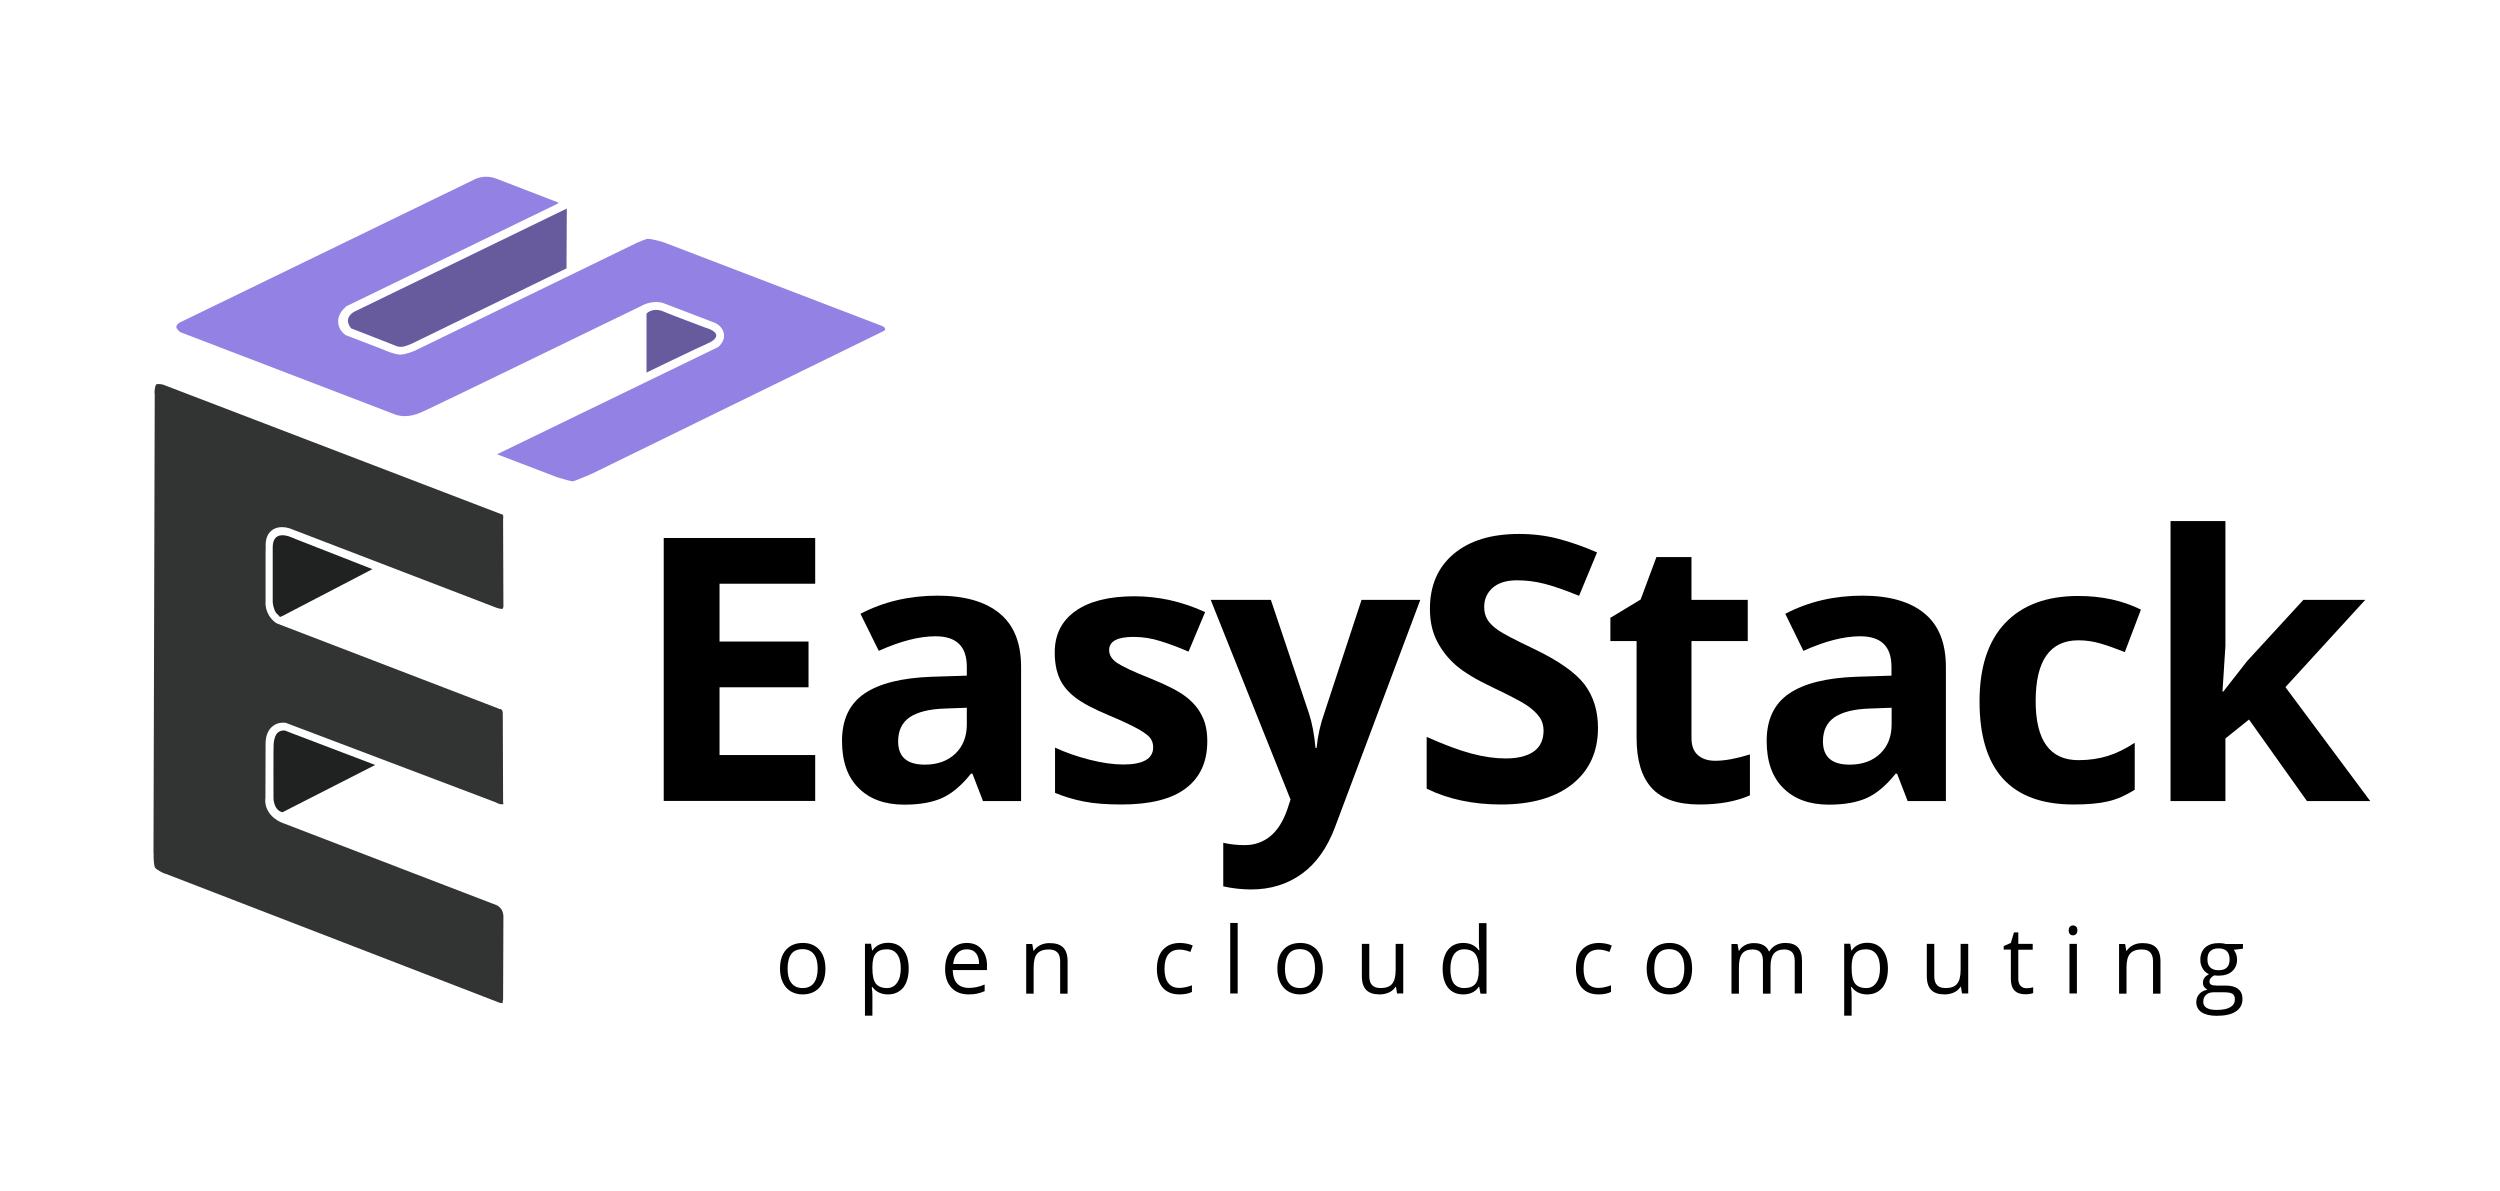
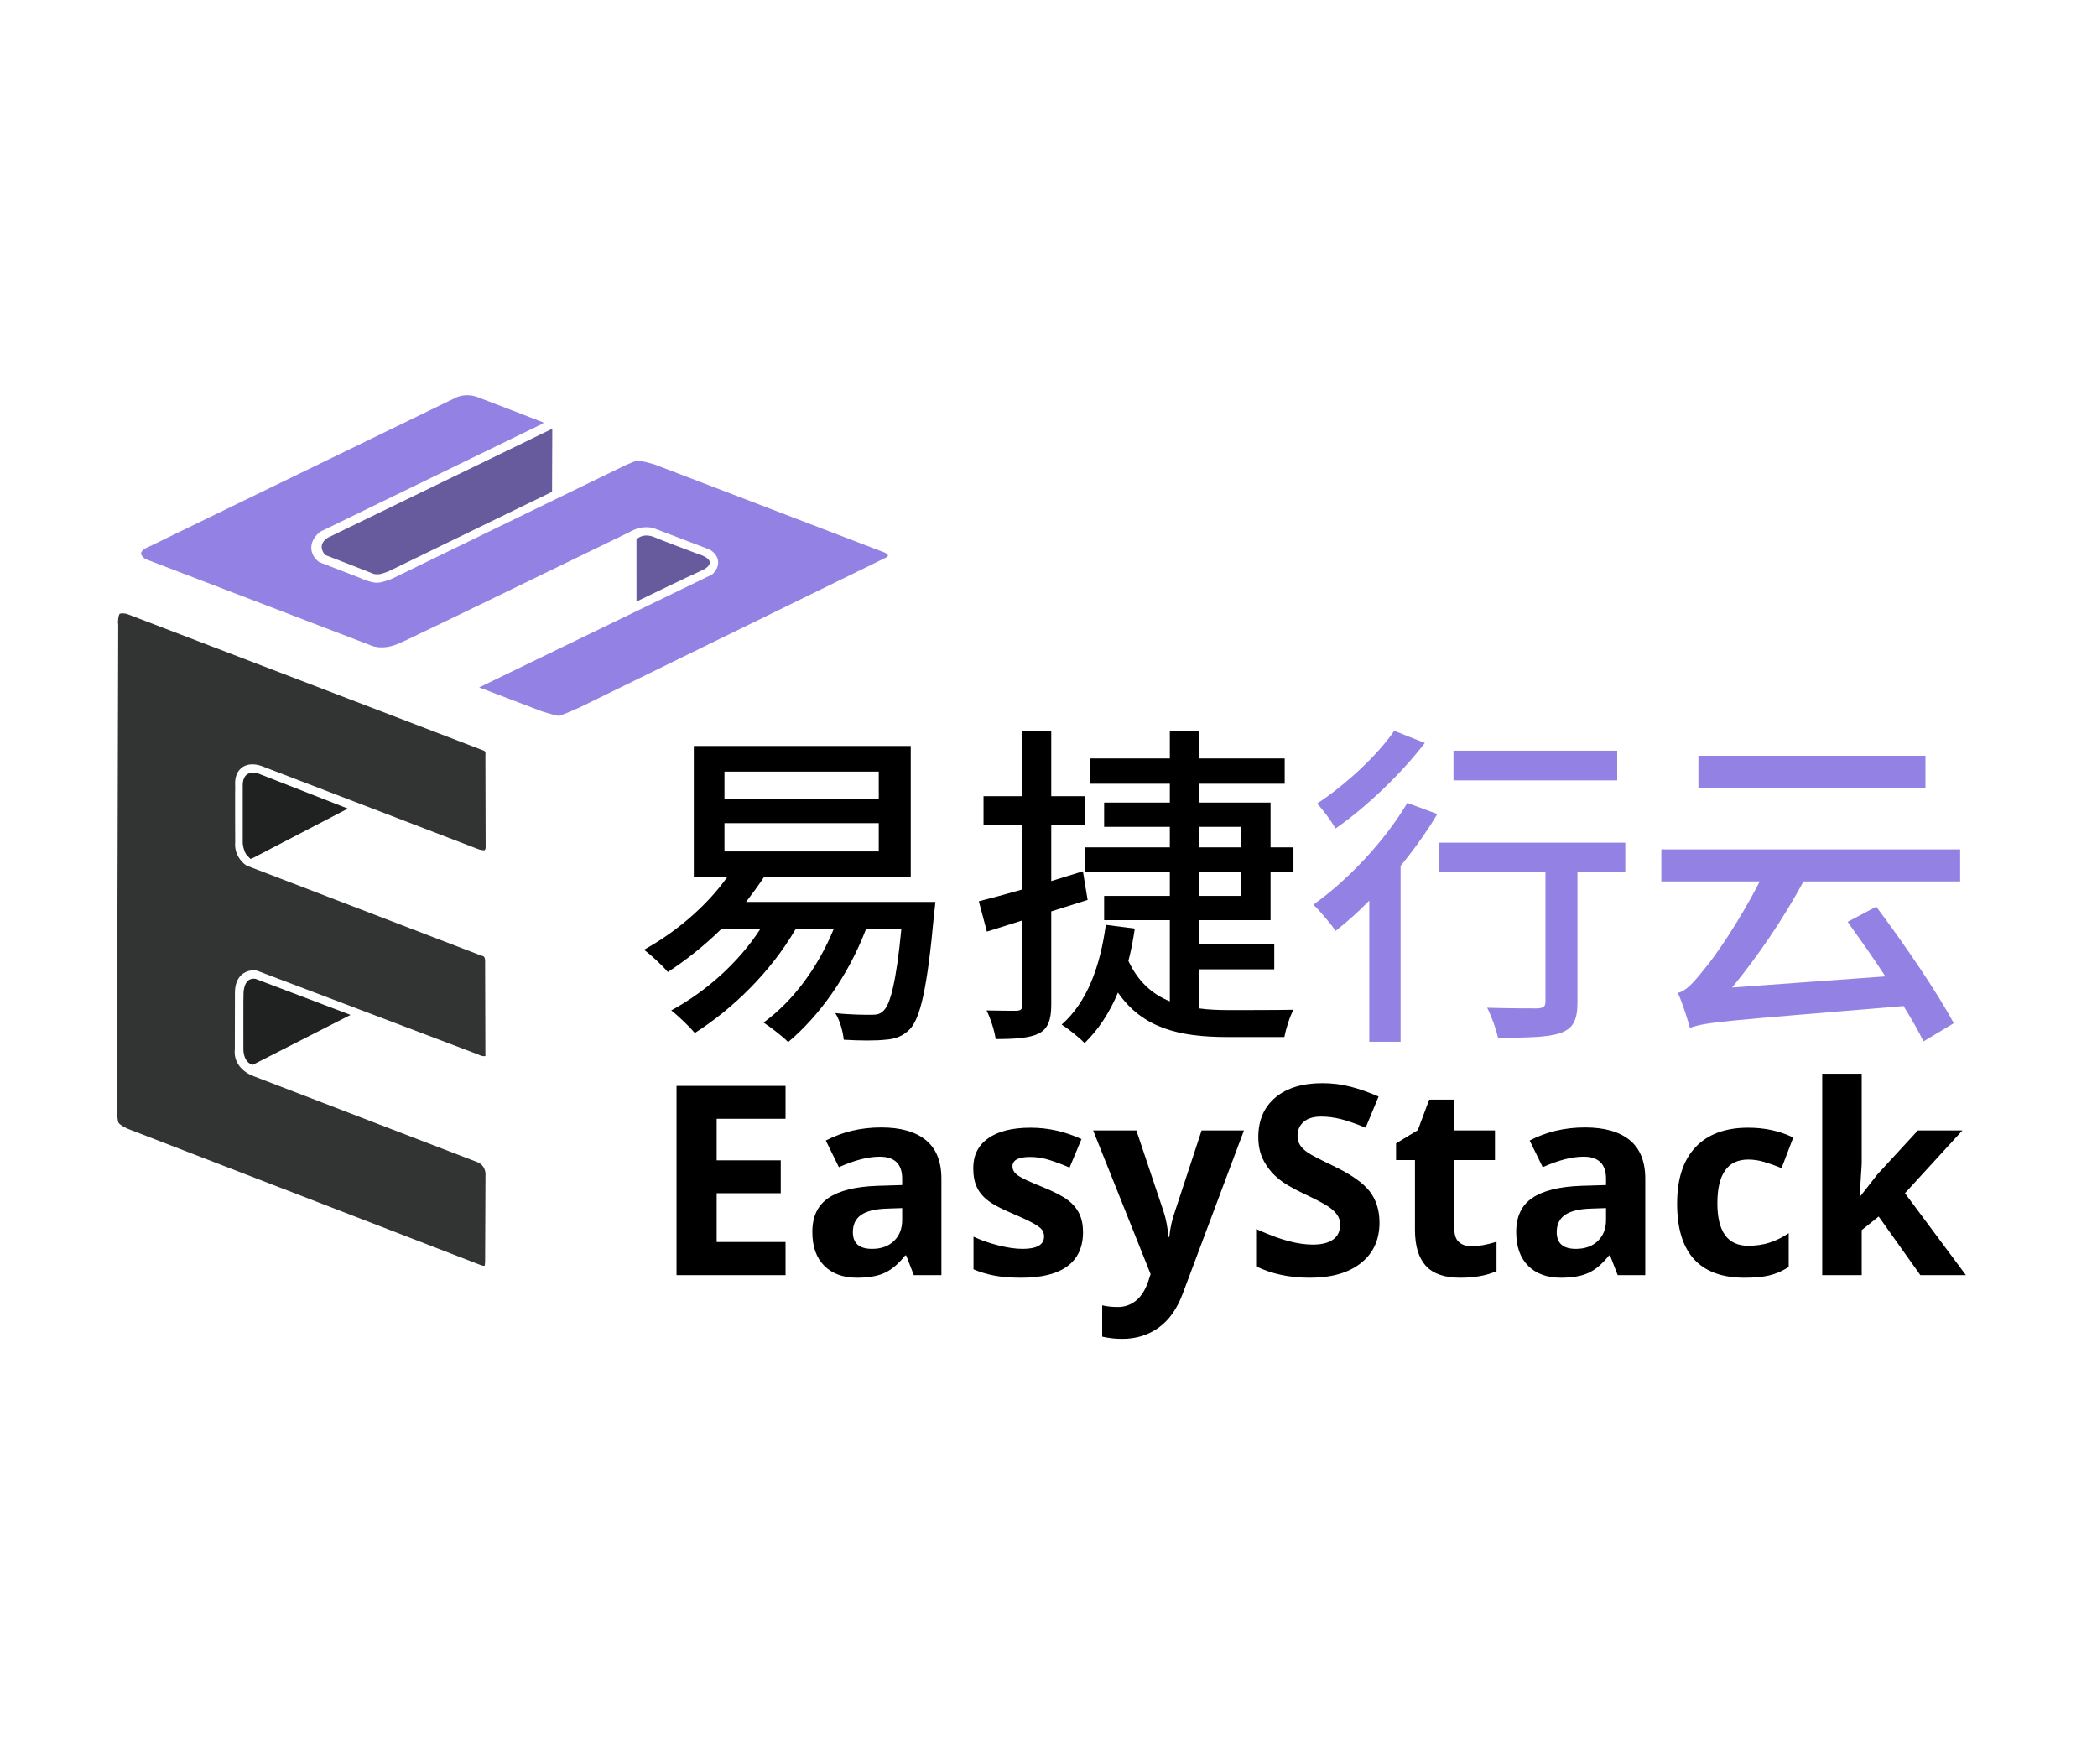
- <svg xmlns="http://www.w3.org/2000/svg" version="1.1" id="图层_1" x="0px" y="0px" viewBox="0 0 1612.5 768" style="enable-background:new 0 0 1612.5 768;" xml:space="preserve">
-   <style type="text/css">
- 	.st0{fill:#675B9E;}
- 	.st1{fill:#202121;}
- 	.st2{fill:#9382E3;}
- 	.st3{fill:#323333;}
- </style>
-   <g>
-     <g>
-       <path d="M525.8,516.6h-97.7V347h97.7v29.5h-61.7v37.3h57.4v29.5h-57.4v43.7h61.7V516.6z" />
-       <path d="M634,516.6l-6.8-17.6h-0.9c-6,7.5-12.1,12.7-18.4,15.6c-6.3,2.9-14.5,4.4-24.7,4.4c-12.5,0-22.3-3.6-29.4-10.7    c-7.2-7.1-10.7-17.3-10.7-30.4c0-13.8,4.8-23.9,14.4-30.5s24.2-10.2,43.6-10.9l22.5-0.7v-5.7c0-13.2-6.7-19.7-20.2-19.7    c-10.4,0-22.6,3.1-36.6,9.4L555,395.9c14.9-7.8,31.5-11.7,49.7-11.7c17.4,0,30.8,3.8,40,11.4c9.3,7.6,13.9,19.1,13.9,34.6v86.5    H634z M623.5,456.5l-13.7,0.5c-10.3,0.3-17.9,2.2-23,5.6c-5,3.4-7.5,8.6-7.5,15.6c0,10,5.7,15,17.2,15c8.2,0,14.8-2.4,19.7-7.1    c4.9-4.7,7.4-11,7.4-18.8V456.5z" />
-       <path d="M778.7,478.1c0,13.3-4.6,23.4-13.9,30.4c-9.2,7-23.1,10.4-41.5,10.4c-9.4,0-17.5-0.6-24.1-1.9c-6.7-1.3-12.9-3.2-18.7-5.6    v-29.2c6.6,3.1,14,5.7,22.2,7.8c8.2,2.1,15.5,3.1,21.8,3.1c12.8,0,19.3-3.7,19.3-11.1c0-2.8-0.9-5-2.6-6.8    c-1.7-1.7-4.6-3.7-8.8-5.9c-4.2-2.2-9.7-4.8-16.7-7.7c-10-4.2-17.3-8-22-11.6c-4.7-3.6-8.1-7.6-10.2-12.2    c-2.1-4.6-3.2-10.3-3.2-17c0-11.5,4.5-20.4,13.4-26.7c8.9-6.3,21.6-9.5,38-9.5c15.6,0,30.8,3.4,45.6,10.2l-10.7,25.5    c-6.5-2.8-12.6-5.1-18.2-6.8c-5.6-1.8-11.4-2.7-17.3-2.7c-10.4,0-15.7,2.8-15.7,8.5c0,3.2,1.7,5.9,5,8.2    c3.4,2.3,10.7,5.8,22.1,10.3c10.1,4.1,17.6,7.9,22.3,11.5c4.7,3.6,8.2,7.7,10.4,12.3C777.6,466.1,778.7,471.7,778.7,478.1z" />
-       <path d="M780.9,386.9h38.8l24.5,73c2.1,6.3,3.5,13.8,4.3,22.5h0.7c0.8-8,2.5-15.5,5-22.5l24-73h37.9l-54.9,146.3    c-5,13.5-12.2,23.7-21.5,30.4c-9.3,6.7-20.2,10.1-32.7,10.1c-6.1,0-12.1-0.7-18-2v-28.1c4.3,1,8.9,1.5,13.9,1.5    c6.3,0,11.7-1.9,16.4-5.7c4.7-3.8,8.3-9.6,11-17.3l2.1-6.4L780.9,386.9z" />
-       <path d="M1030.7,469.5c0,15.3-5.5,27.4-16.5,36.2c-11,8.8-26.4,13.2-46,13.2c-18.1,0-34.1-3.4-48-10.2v-33.4    c11.4,5.1,21.1,8.7,29.1,10.8c7.9,2.1,15.2,3.1,21.8,3.1c7.9,0,13.9-1.5,18.2-4.5c4.2-3,6.3-7.5,6.3-13.5c0-3.3-0.9-6.3-2.8-8.9    c-1.9-2.6-4.6-5.1-8.2-7.5c-3.6-2.4-10.9-6.2-22-11.5c-10.4-4.9-18.1-9.6-23.3-14c-5.2-4.5-9.3-9.7-12.4-15.7    c-3.1-6-4.6-12.9-4.6-20.9c0-15,5.1-26.8,15.3-35.4c10.2-8.6,24.2-12.9,42.2-12.9c8.8,0,17.2,1,25.2,3.1c8,2.1,16.4,5,25.1,8.8    l-11.6,28c-9.1-3.7-16.5-6.3-22.5-7.8c-5.9-1.5-11.7-2.2-17.5-2.2c-6.8,0-12,1.6-15.7,4.8c-3.6,3.2-5.5,7.3-5.5,12.4    c0,3.2,0.7,5.9,2.2,8.3c1.5,2.4,3.8,4.6,7,6.8c3.2,2.2,10.8,6.2,22.8,11.9c15.9,7.6,26.7,15.2,32.6,22.8    C1027.8,449.1,1030.7,458.5,1030.7,469.5z" />
-       <path d="M1106.4,490.7c6.2,0,13.6-1.4,22.3-4.1V513c-8.8,3.9-19.7,5.9-32.5,5.9c-14.2,0-24.5-3.6-30.9-10.7    c-6.5-7.2-9.7-17.9-9.7-32.2v-62.5h-16.9v-15l19.5-11.8l10.2-27.4h22.6v27.6h36.3v26.6H1091V476c0,5,1.4,8.7,4.2,11.1    C1098.1,489.6,1101.8,490.7,1106.4,490.7z" />
-       <path d="M1230.4,516.6l-6.8-17.6h-0.9c-6,7.5-12.1,12.7-18.4,15.6c-6.3,2.9-14.5,4.4-24.7,4.4c-12.5,0-22.3-3.6-29.4-10.7    c-7.2-7.1-10.7-17.3-10.7-30.4c0-13.8,4.8-23.9,14.4-30.5s24.2-10.2,43.6-10.9l22.5-0.7v-5.7c0-13.2-6.7-19.7-20.2-19.7    c-10.4,0-22.6,3.1-36.6,9.4l-11.7-23.9c14.9-7.8,31.5-11.7,49.7-11.7c17.4,0,30.8,3.8,40,11.4c9.3,7.6,13.9,19.1,13.9,34.6v86.5    H1230.4z M1220,456.5l-13.7,0.5c-10.3,0.3-17.9,2.2-23,5.6c-5,3.4-7.5,8.6-7.5,15.6c0,10,5.7,15,17.2,15c8.2,0,14.8-2.4,19.7-7.1    c4.9-4.7,7.4-11,7.4-18.8V456.5z" />
-       <path d="M1337.4,518.9c-40.4,0-60.6-22.2-60.6-66.5c0-22,5.5-38.9,16.5-50.5c11-11.6,26.7-17.5,47.2-17.5c15,0,28.5,2.9,40.4,8.8    l-10.4,27.4c-5.6-2.2-10.8-4.1-15.5-5.5c-4.8-1.4-9.6-2.1-14.4-2.1c-18.4,0-27.6,13.1-27.6,39.2c0,25.4,9.2,38.1,27.6,38.1    c6.8,0,13.1-0.9,18.9-2.7c5.8-1.8,11.6-4.7,17.4-8.5v30.3c-5.7,3.6-11.5,6.2-17.3,7.5C1353.6,518.3,1346.3,518.9,1337.4,518.9z" />
-       <path d="M1434,446.1l15.4-19.7l36.3-39.5h39.9l-51.5,56.3l54.7,73.5H1488l-37.4-52.6l-15.2,12.2v40.4H1400V336.1h35.4v80.5    l-1.9,29.5H1434z" />
-     </g>
-     <g>
-       <path d="M532.4,624.8c0,5.2-1.3,9.3-3.9,12.2c-2.6,2.9-6.3,4.4-10.9,4.4c-2.9,0-5.4-0.7-7.6-2c-2.2-1.3-3.9-3.3-5.1-5.8    c-1.2-2.5-1.8-5.5-1.8-8.8c0-5.2,1.3-9.3,3.9-12.2c2.6-2.9,6.2-4.4,10.9-4.4c4.5,0,8,1.5,10.7,4.5    C531.1,615.7,532.4,619.7,532.4,624.8z M508,624.8c0,4.1,0.8,7.2,2.5,9.3c1.6,2.1,4,3.2,7.2,3.2c3.2,0,5.6-1.1,7.2-3.2    c1.6-2.1,2.5-5.3,2.5-9.4c0-4.1-0.8-7.2-2.5-9.3c-1.6-2.1-4.1-3.2-7.3-3.2c-3.2,0-5.6,1-7.2,3.1C508.8,617.5,508,620.6,508,624.8z    " />
-       <path d="M572.7,641.4c-2.1,0-4-0.4-5.7-1.2c-1.7-0.8-3.2-2-4.3-3.6h-0.4c0.2,1.9,0.4,3.6,0.4,5.3v13.2h-4.8v-46.4h3.9l0.7,4.4h0.2    c1.2-1.8,2.7-3,4.4-3.8c1.7-0.8,3.6-1.2,5.7-1.2c4.2,0,7.5,1.5,9.8,4.4c2.3,2.9,3.5,7,3.5,12.2c0,5.3-1.2,9.3-3.5,12.3    C580.1,639.9,576.9,641.4,572.7,641.4z M572,612.3c-3.3,0-5.6,0.9-7.1,2.7s-2.2,4.7-2.2,8.6v1.1c0,4.5,0.7,7.7,2.2,9.7    c1.5,1.9,3.9,2.9,7.2,2.9c2.8,0,4.9-1.1,6.5-3.4c1.6-2.2,2.4-5.3,2.4-9.3c0-4-0.8-7.1-2.4-9.2C577.1,613.4,574.9,612.3,572,612.3z    " />
-       <path d="M624.9,641.4c-4.7,0-8.5-1.4-11.2-4.3c-2.7-2.9-4.1-6.9-4.1-12c0-5.2,1.3-9.3,3.8-12.3c2.5-3,6-4.6,10.2-4.6    c4,0,7.2,1.3,9.5,4c2.3,2.6,3.5,6.1,3.5,10.4v3.1h-22.1c0.1,3.8,1,6.6,2.8,8.6c1.8,1.9,4.3,2.9,7.6,2.9c3.4,0,6.9-0.7,10.2-2.2    v4.3c-1.7,0.7-3.3,1.3-4.9,1.6C628.9,641.2,627.1,641.4,624.9,641.4z M623.6,612.3c-2.6,0-4.6,0.8-6.1,2.5c-1.5,1.7-2.4,4-2.7,7    h16.7c0-3.1-0.7-5.4-2-7C628.1,613.1,626.2,612.3,623.6,612.3z" />
-       <path d="M683.8,640.8v-20.7c0-2.6-0.6-4.6-1.8-5.8c-1.2-1.3-3-1.9-5.6-1.9c-3.3,0-5.8,0.9-7.4,2.7c-1.6,1.8-2.3,4.8-2.3,9v16.8    h-4.8v-32h3.9l0.8,4.4h0.2c1-1.6,2.4-2.8,4.2-3.7c1.8-0.9,3.8-1.3,6-1.3c3.9,0,6.8,0.9,8.7,2.8c1.9,1.9,2.9,4.8,2.9,8.9v20.9    H683.8z" />
-       <path d="M760.8,641.4c-4.6,0-8.2-1.4-10.8-4.3c-2.5-2.9-3.8-6.9-3.8-12.1c0-5.4,1.3-9.5,3.9-12.4c2.6-2.9,6.3-4.4,11-4.4    c1.5,0,3.1,0.2,4.6,0.5c1.5,0.3,2.7,0.7,3.6,1.2l-1.5,4.1c-1.1-0.4-2.2-0.8-3.5-1.1c-1.3-0.3-2.4-0.4-3.4-0.4    c-6.5,0-9.8,4.1-9.8,12.4c0,3.9,0.8,7,2.4,9.1c1.6,2.1,3.9,3.2,7.1,3.2c2.7,0,5.4-0.6,8.2-1.7v4.3    C766.8,640.8,764.1,641.4,760.8,641.4z" />
-       <path d="M798.3,640.8h-4.8v-45.5h4.8V640.8z" />
-       <path d="M853.2,624.8c0,5.2-1.3,9.3-3.9,12.2c-2.6,2.9-6.3,4.4-10.9,4.4c-2.9,0-5.4-0.7-7.6-2c-2.2-1.3-3.9-3.3-5.1-5.8    c-1.2-2.5-1.8-5.5-1.8-8.8c0-5.2,1.3-9.3,3.9-12.2c2.6-2.9,6.2-4.4,10.9-4.4c4.5,0,8,1.5,10.7,4.5    C851.8,615.7,853.2,619.7,853.2,624.8z M828.8,624.8c0,4.1,0.8,7.2,2.5,9.3c1.6,2.1,4,3.2,7.2,3.2c3.2,0,5.6-1.1,7.2-3.2    c1.6-2.1,2.5-5.3,2.5-9.4c0-4.1-0.8-7.2-2.5-9.3c-1.6-2.1-4.1-3.2-7.3-3.2c-3.2,0-5.6,1-7.2,3.1    C829.6,617.5,828.8,620.6,828.8,624.8z" />
-       <path d="M883.2,608.8v20.8c0,2.6,0.6,4.6,1.8,5.8c1.2,1.3,3,1.9,5.6,1.9c3.3,0,5.8-0.9,7.3-2.7c1.5-1.8,2.3-4.8,2.3-9v-16.8h4.9    v32h-4l-0.7-4.3h-0.3c-1,1.6-2.4,2.8-4.1,3.6c-1.8,0.8-3.8,1.3-6,1.3c-3.9,0-6.8-0.9-8.7-2.8c-1.9-1.9-2.9-4.8-2.9-8.9v-20.9    H883.2z" />
-       <path d="M954.1,636.5h-0.3c-2.2,3.3-5.6,4.9-10,4.9c-4.2,0-7.4-1.4-9.8-4.3c-2.3-2.9-3.5-6.9-3.5-12.2c0-5.3,1.2-9.4,3.5-12.3    c2.3-2.9,5.6-4.4,9.8-4.4c4.3,0,7.7,1.6,10,4.7h0.4l-0.2-2.3l-0.1-2.2v-13h4.9v45.5h-3.9L954.1,636.5z M944.4,637.3    c3.3,0,5.7-0.9,7.2-2.7c1.5-1.8,2.2-4.7,2.2-8.7v-1c0-4.5-0.8-7.8-2.3-9.7s-3.9-2.9-7.2-2.9c-2.8,0-5,1.1-6.5,3.3    c-1.5,2.2-2.3,5.3-2.3,9.4c0,4.1,0.7,7.2,2.2,9.3C939.3,636.3,941.5,637.3,944.4,637.3z" />
-       <path d="M1031.1,641.4c-4.6,0-8.2-1.4-10.8-4.3c-2.5-2.9-3.8-6.9-3.8-12.1c0-5.4,1.3-9.5,3.9-12.4c2.6-2.9,6.3-4.4,11-4.4    c1.5,0,3.1,0.2,4.6,0.5c1.5,0.3,2.7,0.7,3.6,1.2l-1.5,4.1c-1.1-0.4-2.2-0.8-3.5-1.1c-1.3-0.3-2.4-0.4-3.4-0.4    c-6.5,0-9.8,4.1-9.8,12.4c0,3.9,0.8,7,2.4,9.1c1.6,2.1,3.9,3.2,7.1,3.2c2.7,0,5.4-0.6,8.2-1.7v4.3    C1037.1,640.8,1034.4,641.4,1031.1,641.4z" />
-       <path d="M1091.4,624.8c0,5.2-1.3,9.3-3.9,12.2c-2.6,2.9-6.3,4.4-10.9,4.4c-2.9,0-5.4-0.7-7.6-2c-2.2-1.3-3.9-3.3-5.1-5.8    c-1.2-2.5-1.8-5.5-1.8-8.8c0-5.2,1.3-9.3,3.9-12.2s6.2-4.4,10.9-4.4c4.5,0,8,1.5,10.7,4.5S1091.4,619.7,1091.4,624.8z M1067,624.8    c0,4.1,0.8,7.2,2.5,9.3c1.6,2.1,4,3.2,7.2,3.2c3.2,0,5.6-1.1,7.2-3.2c1.6-2.1,2.5-5.3,2.5-9.4c0-4.1-0.8-7.2-2.5-9.3    c-1.6-2.1-4.1-3.2-7.3-3.2c-3.2,0-5.6,1-7.2,3.1C1067.8,617.5,1067,620.6,1067,624.8z" />
-       <path d="M1157.6,640.8V620c0-2.6-0.5-4.5-1.6-5.7s-2.8-1.9-5.1-1.9c-3,0-5.2,0.9-6.7,2.6c-1.4,1.7-2.2,4.4-2.2,8v17.9h-4.9V620    c0-2.6-0.5-4.5-1.6-5.7c-1.1-1.3-2.8-1.9-5.1-1.9c-3,0-5.3,0.9-6.7,2.7c-1.4,1.8-2.1,4.8-2.1,9v16.8h-4.8v-32h3.9l0.8,4.4h0.2    c0.9-1.6,2.2-2.8,3.9-3.7c1.7-0.9,3.5-1.3,5.6-1.3c5,0,8.3,1.8,9.8,5.4h0.2c1-1.7,2.3-3,4.1-4c1.8-1,3.9-1.5,6.2-1.5    c3.6,0,6.3,0.9,8.1,2.8c1.8,1.9,2.7,4.8,2.7,8.9v20.9H1157.6z" />
-       <path d="M1204.3,641.4c-2.1,0-4-0.4-5.7-1.2c-1.7-0.8-3.2-2-4.3-3.6h-0.4c0.2,1.9,0.4,3.6,0.4,5.3v13.2h-4.8v-46.4h3.9l0.7,4.4    h0.2c1.2-1.8,2.7-3,4.4-3.8c1.7-0.8,3.6-1.2,5.7-1.2c4.2,0,7.5,1.5,9.8,4.4c2.3,2.9,3.5,7,3.5,12.2c0,5.3-1.2,9.3-3.5,12.3    C1211.7,639.9,1208.5,641.4,1204.3,641.4z M1203.6,612.3c-3.3,0-5.6,0.9-7.1,2.7s-2.2,4.7-2.2,8.6v1.1c0,4.5,0.7,7.7,2.2,9.7    c1.5,1.9,3.9,2.9,7.2,2.9c2.8,0,4.9-1.1,6.5-3.4c1.6-2.2,2.4-5.3,2.4-9.3c0-4-0.8-7.1-2.4-9.2    C1208.7,613.4,1206.5,612.3,1203.6,612.3z" />
-       <path d="M1247.6,608.8v20.8c0,2.6,0.6,4.6,1.8,5.8c1.2,1.3,3,1.9,5.6,1.9c3.3,0,5.8-0.9,7.3-2.7c1.5-1.8,2.3-4.8,2.3-9v-16.8h4.9    v32h-4l-0.7-4.3h-0.3c-1,1.6-2.4,2.8-4.1,3.6c-1.8,0.8-3.8,1.3-6,1.3c-3.9,0-6.8-0.9-8.7-2.8c-1.9-1.9-2.9-4.8-2.9-8.9v-20.9    H1247.6z" />
-       <path d="M1307,637.4c0.9,0,1.7-0.1,2.5-0.2c0.8-0.1,1.4-0.3,1.9-0.4v3.7c-0.5,0.3-1.3,0.5-2.3,0.6c-1,0.2-1.9,0.2-2.8,0.2    c-6.2,0-9.3-3.3-9.3-9.8v-19h-4.6v-2.3l4.6-2l2-6.8h2.8v7.4h9.3v3.8h-9.3v18.8c0,1.9,0.5,3.4,1.4,4.4    C1304.2,636.9,1305.4,637.4,1307,637.4z" />
-       <path d="M1334.3,600.1c0-1.1,0.3-1.9,0.8-2.4c0.5-0.5,1.2-0.8,2-0.8c0.8,0,1.5,0.3,2,0.8c0.6,0.5,0.8,1.3,0.8,2.4    c0,1.1-0.3,1.9-0.8,2.4c-0.6,0.5-1.2,0.8-2,0.8c-0.8,0-1.5-0.3-2-0.8C1334.6,602,1334.3,601.2,1334.3,600.1z M1339.6,640.8h-4.8    v-32h4.8V640.8z" />
-       <path d="M1388.7,640.8v-20.7c0-2.6-0.6-4.6-1.8-5.8c-1.2-1.3-3-1.9-5.6-1.9c-3.3,0-5.8,0.9-7.4,2.7s-2.3,4.8-2.3,9v16.8h-4.8v-32    h3.9l0.8,4.4h0.2c1-1.6,2.4-2.8,4.2-3.7c1.8-0.9,3.8-1.3,6-1.3c3.9,0,6.8,0.9,8.7,2.8c1.9,1.9,2.9,4.8,2.9,8.9v20.9H1388.7z" />
-       <path d="M1446.7,608.8v3.1l-5.9,0.7c0.5,0.7,1,1.6,1.5,2.7c0.4,1.1,0.6,2.3,0.6,3.7c0,3.1-1.1,5.6-3.2,7.5    c-2.1,1.9-5.1,2.8-8.8,2.8c-1,0-1.9-0.1-2.7-0.2c-2.1,1.1-3.1,2.5-3.1,4.1c0,0.9,0.4,1.5,1.1,1.9c0.7,0.4,2,0.6,3.7,0.6h5.7    c3.5,0,6.1,0.7,8,2.2c1.9,1.5,2.8,3.6,2.8,6.4c0,3.5-1.4,6.2-4.3,8.1c-2.8,1.9-7,2.8-12.4,2.8c-4.2,0-7.4-0.8-9.7-2.3    c-2.3-1.6-3.4-3.8-3.4-6.6c0-1.9,0.6-3.6,1.9-5.1c1.2-1.4,3-2.4,5.3-2.9c-0.8-0.4-1.5-0.9-2.1-1.7c-0.6-0.8-0.8-1.7-0.8-2.7    c0-1.2,0.3-2.2,0.9-3.1c0.6-0.9,1.6-1.7,3-2.5c-1.7-0.7-3-1.8-4-3.5c-1-1.6-1.6-3.5-1.6-5.6c0-3.5,1.1-6.2,3.2-8.1    c2.1-1.9,5.1-2.8,8.9-2.8c1.7,0,3.2,0.2,4.5,0.6H1446.7z M1421.1,646.2c0,1.7,0.7,3,2.2,3.9c1.5,0.9,3.6,1.3,6.3,1.3    c4.1,0,7.1-0.6,9-1.8c2-1.2,2.9-2.9,2.9-5c0-1.7-0.5-2.9-1.6-3.6c-1.1-0.7-3.1-1-6-1h-5.8c-2.2,0-3.9,0.5-5.1,1.6    C1421.7,642.7,1421.1,644.2,1421.1,646.2z M1423.8,619c0,2.2,0.6,3.9,1.9,5.1c1.3,1.1,3,1.7,5.3,1.7c4.7,0,7.1-2.3,7.1-6.9    c0-4.8-2.4-7.2-7.2-7.2c-2.3,0-4,0.6-5.3,1.8S1423.8,616.6,1423.8,619z" />
+ <svg xmlns="http://www.w3.org/2000/svg" viewBox="0 0 1712 1440" height="1440" width="1712" xml:space="preserve" id="svg2" version="1.1">
+   <defs id="defs6">
+     <clipPath id="clipPath18" clipPathUnits="userSpaceOnUse">
+       <path id="path16" d="M 0,1080 H 1284 V 0 H 0 Z" />
+     </clipPath>
+   </defs>
+   <g transform="matrix(1.333333,0,0,-1.333333,0,1440)" id="g10">
+     <g id="g12">
+       <g clip-path="url(#clipPath18)" id="g14">
+         <path id="path20" style="fill:#000000;fill-opacity:1;fill-rule:nonzero;stroke:none" d="m 443.593,558.674 h 94.472 v 17.327 h -94.472 z m 0,32.178 h 94.472 v 16.708 h -94.472 z m 129.125,-63.12 c 0,0 -0.412,-5.156 -0.824,-7.837 -4.126,-45.38 -8.458,-63.532 -14.852,-70.132 -4.332,-4.332 -8.87,-5.982 -15.058,-6.395 -5.569,-0.618 -15.264,-0.618 -25.371,0 -0.413,4.744 -2.269,11.757 -5.157,16.296 9.488,-1.032 18.358,-1.032 22.071,-1.032 3.507,0 5.363,0.413 7.426,2.475 4.125,3.713 7.838,17.74 10.932,49.917 h -21.658 c -10.933,-28.464 -28.466,-53.011 -47.649,-69.1 -3.094,3.301 -10.932,9.283 -15.057,11.965 18.151,13.201 33.209,33.621 42.904,57.135 h -23.309 c -15.264,-26.196 -38.366,-48.679 -61.675,-63.53 -3.094,3.713 -10.107,10.519 -14.439,13.819 21.246,11.552 41.048,29.085 54.456,49.711 H 441.53 c -10.519,-10.313 -21.864,-19.182 -32.59,-26.196 -3.095,3.713 -10.314,10.521 -14.646,13.614 19.39,10.727 38.367,26.61 51.155,44.762 h -20.627 v 80.032 H 557.66 v -80.032 h -89.727 c -3.507,-5.364 -7.22,-10.314 -11.139,-15.472 z" />
+         <path id="path22" style="fill:#000000;fill-opacity:1;fill-rule:nonzero;stroke:none" d="m 734.234,531.445 h 25.785 v 14.646 h -25.785 z m 0,29.703 h 25.785 v 12.583 h -25.785 z m 0,-44.553 v -14.852 h 45.998 v -15.264 h -45.998 v -23.927 c 5.775,-0.825 11.963,-1.032 18.564,-1.032 5.57,0 31.56,0 39.191,0.207 -2.268,-4.125 -4.743,-12.17 -5.568,-16.708 h -34.86 c -29.909,0 -51.98,5.569 -67.038,27.227 -5.156,-12.376 -11.963,-22.689 -20.42,-30.94 -2.888,3.094 -10.108,8.87 -14.027,11.344 15.47,13.615 23.515,35.273 27.021,61.057 l 17.739,-2.27 c -1.031,-7.013 -2.268,-13.614 -3.919,-19.801 5.982,-12.789 14.646,-20.421 25.372,-24.752 v 49.711 h -40.223 v 14.85 h 40.223 v 14.646 h -51.98 v 15.057 h 51.98 v 12.583 h -40.223 v 14.852 h 40.223 v 11.55 h -48.886 v 15.471 h 48.886 v 16.915 h 17.945 v -16.915 h 52.393 v -15.471 h -52.393 v -11.55 h 43.73 v -27.435 h 14.025 v -15.057 h -14.025 v -29.496 z m -90.552,5.362 V 464.82 c 0,-9.488 -2.063,-14.644 -7.426,-17.532 -5.776,-2.888 -14.233,-3.507 -26.609,-3.507 -0.619,4.743 -3.094,12.582 -5.569,17.532 8.044,-0.206 16.089,-0.206 18.358,-0.206 2.681,0.206 3.506,0.826 3.506,3.713 v 51.569 l -21.658,-6.808 -4.951,18.565 c 7.426,1.856 16.502,4.332 26.609,7.219 v 39.398 h -23.721 v 17.739 h 23.721 v 39.81 h 17.74 v -39.81 h 20.627 v -17.739 h -20.627 v -34.242 c 6.394,2.064 12.994,3.919 19.389,5.983 l 2.888,-17.533 z" />
+         <path id="path24" style="fill:#9382e3;fill-opacity:1;fill-rule:nonzero;stroke:none" d="M 990.223,602.197 H 889.975 v 18.151 h 100.248 z m 4.949,-56.312 h -29.29 v -79.62 c 0,-10.727 -2.475,-15.883 -10.314,-18.771 -7.839,-2.682 -20.214,-2.888 -38.366,-2.888 -1.031,5.157 -3.919,12.996 -6.6,18.358 12.995,-0.412 26.815,-0.412 30.527,-0.412 3.92,0.206 5.157,1.031 5.157,4.125 v 79.208 h -64.975 v 18.151 H 995.172 Z M 872.441,625.093 C 858.209,606.528 836.757,585.901 817.78,572.7 c -2.476,4.331 -7.839,11.757 -11.345,15.264 17.327,11.345 37.128,29.703 47.236,44.555 z m 7.632,-43.523 C 873.68,570.843 866.047,560.117 857.59,549.804 V 442.131 h -19.183 v 86.427 c -6.807,-7.013 -13.82,-13.202 -20.627,-18.564 -2.681,4.125 -9.695,12.376 -13.614,16.089 21.245,15.057 43.73,38.985 57.55,62.293 z" />
+         <path id="path26" style="fill:#9382e3;fill-opacity:1;fill-rule:nonzero;stroke:none" d="M 1178.966,597.659 H 1039.94 v 19.596 h 139.026 z m -74.67,-57.344 c -12.789,-23.72 -28.466,-46.41 -43.729,-64.975 l 93.853,6.807 c -7.633,11.758 -15.883,23.309 -23.103,33.415 l 17.533,9.283 c 17.12,-22.896 37.335,-52.393 47.442,-71.369 l -18.563,-11.139 c -2.889,6.187 -7.22,13.614 -12.171,21.659 -108.292,-9.077 -121.287,-9.695 -130.776,-13.408 -1.237,4.331 -4.537,15.264 -7.426,21.452 5.158,1.237 9.695,6.395 16.09,14.439 5.776,6.601 21.452,29.083 34.034,53.836 h -60.231 v 19.597 h 182.963 v -19.597 z" />
+         <g transform="translate(480.9897,299.2217)" id="g28">
+           <path id="path30" style="fill:#000000;fill-opacity:1;fill-rule:nonzero;stroke:none" d="M 0,0 H -66.743 V 115.89 H 0 V 95.755 H -42.17 V 70.31 H -2.933 V 50.177 H -42.17 V 20.293 H 0 Z" />
+         </g>
+         <g transform="translate(552.4097,340.2822)" id="g32">
+           <path id="path34" style="fill:#000000;fill-opacity:1;fill-rule:nonzero;stroke:none" d="m 0,0 -9.354,-0.317 c -7.028,-0.211 -12.26,-1.481 -15.695,-3.804 -3.435,-2.326 -5.152,-5.867 -5.152,-10.623 0,-6.817 3.91,-10.226 11.731,-10.226 5.601,0 10.08,1.613 13.436,4.836 C -1.678,-16.911 0,-12.631 0,-7.292 Z M 7.134,-41.061 2.457,-29.012 H 1.823 c -4.07,-5.127 -8.258,-8.679 -12.564,-10.662 -4.307,-1.981 -9.922,-2.972 -16.844,-2.972 -8.509,0 -15.207,2.43 -20.094,7.293 -4.889,4.861 -7.333,11.784 -7.333,20.768 0,9.405 3.29,16.342 9.869,20.807 6.58,4.466 16.5,6.936 29.765,7.412 L 0,14.11 v 3.883 c 0,8.984 -4.597,13.476 -13.792,13.476 -7.083,0 -15.406,-2.141 -24.97,-6.42 l -8.006,16.329 c 10.199,5.337 21.508,8.006 33.926,8.006 11.891,0 21.007,-2.59 27.348,-7.769 6.341,-5.178 9.512,-13.053 9.512,-23.622 v -59.054 z" />
+         </g>
+         <g transform="translate(663.146,325.5381)" id="g36">
+           <path id="path38" style="fill:#000000;fill-opacity:1;fill-rule:nonzero;stroke:none" d="m 0,0 c 0,-9.089 -3.159,-16.012 -9.472,-20.768 -6.316,-4.755 -15.762,-7.133 -28.339,-7.133 -6.448,0 -11.943,0.435 -16.487,1.307 -4.546,0.872 -8.799,2.154 -12.762,3.845 v 19.976 c 4.491,-2.116 9.551,-3.885 15.179,-5.312 5.628,-1.427 10.583,-2.141 14.863,-2.141 8.771,0 13.158,2.538 13.158,7.611 0,1.901 -0.582,3.448 -1.744,4.636 -1.163,1.19 -3.17,2.537 -6.023,4.043 -2.854,1.506 -6.659,3.263 -11.415,5.271 -6.817,2.853 -11.824,5.496 -15.021,7.927 -3.198,2.429 -5.523,5.217 -6.976,8.363 -1.454,3.144 -2.18,7.016 -2.18,11.612 0,7.874 3.052,13.964 9.156,18.272 6.104,4.306 14.756,6.46 25.959,6.46 10.675,0 21.059,-2.326 31.152,-6.976 L -8.244,39.555 c -4.439,1.902 -8.588,3.46 -12.445,4.676 -3.858,1.216 -7.795,1.824 -11.811,1.824 -7.134,0 -10.701,-1.93 -10.701,-5.786 0,-2.167 1.149,-4.043 3.449,-5.628 2.298,-1.586 7.332,-3.938 15.1,-7.056 6.922,-2.801 11.995,-5.417 15.219,-7.847 3.223,-2.431 5.601,-5.232 7.134,-8.403 C -0.767,8.165 0,4.387 0,0" />
+         </g>
+         <g transform="translate(669.3291,387.8428)" id="g40">
+           <path id="path42" style="fill:#000000;fill-opacity:1;fill-rule:nonzero;stroke:none" d="m 0,0 h 26.476 l 16.725,-49.858 c 1.426,-4.335 2.403,-9.461 2.933,-15.379 h 0.475 c 0.581,5.442 1.717,10.569 3.409,15.379 L 66.426,0 H 92.347 L 54.853,-99.956 c -3.436,-9.247 -8.337,-16.171 -14.704,-20.768 -6.369,-4.598 -13.807,-6.896 -22.314,-6.896 -4.175,0 -8.271,0.449 -12.286,1.348 v 19.181 c 2.906,-0.685 6.076,-1.03 9.512,-1.03 4.28,0 8.018,1.308 11.216,3.924 3.197,2.616 5.694,6.567 7.491,11.85 l 1.426,4.361 z" />
+         </g>
+         <g transform="translate(844.668,331.4043)" id="g44">
+           <path id="path46" style="fill:#000000;fill-opacity:1;fill-rule:nonzero;stroke:none" d="m 0,0 c 0,-10.463 -3.764,-18.707 -11.295,-24.732 -7.53,-6.024 -18.008,-9.036 -31.431,-9.036 -12.365,0 -23.304,2.325 -32.816,6.976 v 22.829 c 7.82,-3.488 14.439,-5.945 19.857,-7.373 5.416,-1.427 10.371,-2.14 14.863,-2.14 5.389,0 9.524,1.031 12.404,3.092 2.881,2.062 4.321,5.125 4.321,9.195 0,2.271 -0.634,4.293 -1.902,6.064 -1.269,1.77 -3.131,3.475 -5.589,5.112 -2.457,1.638 -7.465,4.253 -15.02,7.848 -7.082,3.33 -12.394,6.526 -15.934,9.592 -3.541,3.064 -6.368,6.631 -8.481,10.7 -2.115,4.069 -3.171,8.825 -3.171,14.269 0,10.251 3.475,18.311 10.424,24.176 6.948,5.866 16.552,8.799 28.814,8.799 6.023,0 11.77,-0.714 17.24,-2.141 5.47,-1.426 11.189,-3.435 17.161,-6.023 L -8.48,58.103 c -6.184,2.537 -11.296,4.306 -15.339,5.311 -4.043,1.003 -8.02,1.506 -11.93,1.506 -4.65,0 -8.219,-1.084 -10.7,-3.25 -2.486,-2.167 -3.727,-4.994 -3.727,-8.482 0,-2.167 0.502,-4.056 1.507,-5.667 1.002,-1.613 2.602,-3.171 4.795,-4.677 2.191,-1.506 7.384,-4.215 15.575,-8.125 C -17.467,29.539 -10.04,24.347 -6.024,19.144 -2.009,13.938 0,7.557 0,0" />
+         </g>
+         <g transform="translate(901.1064,316.8984)" id="g48">
+           <path id="path50" style="fill:#000000;fill-opacity:1;fill-rule:nonzero;stroke:none" d="m 0,0 c 4.228,0 9.301,0.924 15.22,2.774 v -17.993 c -6.025,-2.696 -13.424,-4.043 -22.195,-4.043 -9.671,0 -16.713,2.444 -21.126,7.332 -4.412,4.887 -6.618,12.22 -6.618,21.996 v 42.726 h -11.573 v 10.226 l 13.317,8.085 6.976,18.707 h 15.456 V 70.944 H 14.269 V 52.792 H -10.543 V 10.066 c 0,-3.435 0.964,-5.972 2.895,-7.609 C -5.72,0.818 -3.17,0 0,0" />
+         </g>
+         <g transform="translate(983.3857,340.2822)" id="g52">
+           <path id="path54" style="fill:#000000;fill-opacity:1;fill-rule:nonzero;stroke:none" d="m 0,0 -9.354,-0.317 c -7.028,-0.211 -12.259,-1.481 -15.694,-3.804 -3.436,-2.326 -5.153,-5.867 -5.153,-10.623 0,-6.817 3.911,-10.226 11.731,-10.226 5.601,0 10.081,1.613 13.437,4.836 C -1.678,-16.911 0,-12.631 0,-7.292 Z M 7.135,-41.061 2.457,-29.012 H 1.823 c -4.069,-5.127 -8.258,-8.679 -12.562,-10.662 -4.309,-1.981 -9.923,-2.972 -16.846,-2.972 -8.508,0 -15.206,2.43 -20.094,7.293 -4.888,4.861 -7.333,11.784 -7.333,20.768 0,9.405 3.29,16.342 9.869,20.807 6.58,4.466 16.5,6.936 29.765,7.412 L 0,14.11 v 3.883 c 0,8.984 -4.597,13.476 -13.793,13.476 -7.081,0 -15.404,-2.141 -24.968,-6.42 l -8.007,16.329 c 10.199,5.337 21.509,8.006 33.927,8.006 11.891,0 21.006,-2.59 27.348,-7.769 6.341,-5.178 9.512,-13.053 9.512,-23.622 v -59.054 z" />
+         </g>
+         <g transform="translate(1068.281,297.6367)" id="g56">
+           <path id="path58" style="fill:#000000;fill-opacity:1;fill-rule:nonzero;stroke:none" d="m 0,0 c -27.585,0 -41.377,15.14 -41.377,45.419 0,15.061 3.752,26.568 11.256,34.521 7.503,7.954 18.258,11.93 32.262,11.93 10.251,0 19.447,-2.009 27.585,-6.023 L 22.592,67.139 c -3.805,1.533 -7.347,2.787 -10.623,3.765 -3.277,0.978 -6.553,1.467 -9.828,1.467 -12.578,0 -18.866,-8.932 -18.866,-26.793 0,-17.333 6.288,-26 18.866,-26 4.649,0 8.958,0.621 12.92,1.863 3.963,1.242 7.926,3.184 11.89,5.827 V 6.579 C 23.039,4.094 19.09,2.378 15.101,1.427 11.11,0.476 6.076,0 0,0" />
+         </g>
+         <g transform="translate(1138.987,347.416)" id="g60">
+           <path id="path62" style="fill:#000000;fill-opacity:1;fill-rule:nonzero;stroke:none" d="m 0,0 10.543,13.477 24.811,26.95 H 62.622 L 27.427,1.982 64.762,-48.194 H 36.86 L 11.336,-12.286 0.952,-20.609 V -48.194 H -23.226 V 75.146 H 0.952 V 20.135 L -0.317,0 Z" />
+         </g>
+         <g transform="translate(236.0977,729.4971)" id="g64">
+           <path id="path66" style="fill:#675b9e;fill-opacity:1;fill-rule:nonzero;stroke:none" d="m 0,0 c 0.507,0.182 0.951,0.352 1.294,0.487 0.458,0.18 0.735,0.299 0.735,0.299 L 101.926,49.358 102.076,88 -35.128,21.397 c 0,0 -7.538,-3.845 -1.924,-10.689 L -8.364,-0.444 c 0,0 1.287,-1.011 4.899,-0.59 0.594,0.131 1.209,0.299 1.802,0.48 C -1.074,-0.374 -0.506,-0.181 0,0" />
+         </g>
+         <g transform="translate(430.0996,739.8403)" id="g68">
+           <path id="path70" style="fill:#675b9e;fill-opacity:1;fill-rule:nonzero;stroke:none" d="m 0,0 -1.55,0.592 c -0.6,0.203 -0.996,0.31 -0.996,0.31 0,0 -23.978,8.992 -26.796,10.305 l -1.19,0.455 c -6.743,2.092 -9.854,-1.838 -9.854,-1.838 l 0.005,-37.995 c 0,0 32.845,15.924 39.452,18.791 l 2.22,1.076 C 7.619,-4.268 3.219,-1.375 0,0" />
+         </g>
+         <g transform="translate(159.0776,606.0352)" id="g72">
+           <path id="path74" style="fill:#202121;fill-opacity:1;fill-rule:nonzero;stroke:none" d="m 0,0 c -0.007,0.003 -0.012,0.005 -0.02,0.009 -0.058,0.024 -0.147,0.059 -0.251,0.098 -0.017,0.007 -0.035,0.014 -0.054,0.021 -0.11,0.041 -0.242,0.089 -0.39,0.139 -0.025,0.008 -0.051,0.017 -0.077,0.026 -0.157,0.052 -0.33,0.107 -0.52,0.163 -0.022,0.006 -0.046,0.013 -0.07,0.02 -0.069,0.02 -0.346,0.039 -0.419,0.058 -3.676,0.799 -8.657,0.314 -8.657,-7.646 v -35.07 c 0,0 0.207,-4.112 2.247,-7.164 0.119,-0.157 0.336,-0.309 0.454,-0.449 0.798,-0.945 1.584,-1.724 1.842,-1.91 0.037,-0.023 0.095,-0.286 0.132,-0.286 h 0.012 0.006 l 1.695,0.676 57.989,30.177 -49.464,19.372 -4.37,1.704 C 0.085,-0.062 0.047,-0.02 0,0" />
+         </g>
+         <g transform="translate(149.1069,472.1758)" id="g76">
+           <path id="path78" style="fill:#202121;fill-opacity:1;fill-rule:nonzero;stroke:none" d="m 0,0 c -0.153,-0.305 -0.077,-34.914 -0.077,-34.914 0,0 -0.076,-7.845 5.768,-9.229 L 65.526,-13.61 11.92,6.741 7.285,8.498 C 4.207,8.93 0.6,7.712 0,0" />
+         </g>
+         <g transform="translate(542.187,741.4819)" id="g80">
+           <path id="path82" style="fill:#9382e3;fill-opacity:1;fill-rule:nonzero;stroke:none" d="m 0,0 -141.209,54.062 c -3.138,1.002 -8.454,2.381 -10.715,2.381 -0.159,0 -0.231,-0.009 -0.231,-0.009 -0.868,-0.152 -4.193,-1.454 -7.095,-2.788 l -142.623,-69.346 -0.107,-0.052 -0.111,-0.047 c -0.87,-0.373 -5.384,-2.243 -8.789,-2.47 -0.182,-0.012 -0.372,-0.018 -0.57,-0.018 -3.504,0 -9.031,2.324 -11.394,3.395 l -23.165,8.946 -0.6,0.231 -0.522,0.376 c -0.428,0.308 -4.182,3.146 -4.437,8.002 -0.126,2.396 0.591,6.027 4.72,9.714 l 0.52,0.464 0.626,0.304 135.655,65.912 c 0.247,0.212 0.503,0.467 0.715,0.71 -2.966,1.245 -25.26,9.796 -39.985,15.416 -2.273,0.892 -4.553,1.335 -6.821,1.335 -4.288,0 -7.127,-1.566 -7.154,-1.581 l -0.177,-0.105 -0.185,-0.09 -190.319,-92.405 c -0.753,-0.601 -1.874,-1.818 -1.883,-2.745 -0.007,-0.649 0.66,-1.834 2.511,-3.295 l 137.462,-52.658 0.367,-0.141 0.189,-0.11 c 0.32,-0.151 2.836,-1.267 6.811,-1.267 3.533,0 7.205,0.858 10.915,2.55 l 3.509,1.601 0.008,-0.01 c 16.137,7.603 88.019,42.47 137.217,66.398 3.383,1.993 7.018,3.045 10.528,3.045 2.649,0 4.401,-0.589 4.875,-0.769 l 33.229,-12.692 0.232,-0.088 0.221,-0.111 c 0.75,-0.376 4.531,-2.463 5.221,-6.717 0.318,-1.959 0.056,-4.935 -2.998,-7.989 l -0.596,-0.597 -0.76,-0.368 -141.893,-68.762 38.685,-14.758 c 3.807,-1.2 8.571,-2.505 10.178,-2.707 1.79,0.498 7.63,2.924 12.35,5.048 L 0.748,-2.666 C 1.31,-2.162 1.524,-1.82 1.596,-1.68 1.413,-1.215 0.6,-0.429 0,0" />
+         </g>
+         <g transform="translate(151.022,549.9878)" id="g84">
+           <path id="path86" style="fill:#323333;fill-opacity:1;fill-rule:nonzero;stroke:none" d="m 0,0 -0.451,0.296 c -2.733,1.795 -7.146,6.699 -6.565,13.786 -0.005,1.442 -0.031,9.347 -0.045,17.265 -0.007,4.382 -0.011,8.768 -0.005,12.067 0.004,2.422 0.007,4.067 0.058,5.233 -0.322,4.413 0.633,7.857 2.841,10.24 1.321,1.427 3.725,3.129 7.672,3.129 3.058,0 5.74,-1.035 6.527,-1.37 L 142.136,9.955 c 0.48,-0.16 1.905,-0.55 3.125,-0.55 0.252,0 0.432,0.017 0.553,0.035 0.186,0.303 0.403,0.869 0.525,1.369 l -0.152,56.263 -0.002,0.443 0.053,0.291 c 0.073,0.651 -0.015,1.641 -0.246,2.061 -0.203,0.234 -0.848,0.573 -1.007,0.626 l -0.1,0.034 -0.098,0.037 -218.035,83.512 c -0.383,0.096 -1.574,0.369 -2.835,0.369 -1.11,0 -1.569,-0.212 -1.67,-0.267 -0.846,-1.188 -1.081,-4.236 -1.025,-6.009 l 0.142,-0.08 v -0.099 l -0.811,-295.942 v -0.122 l 0.145,-0.122 c -0.179,-3.709 0.261,-8.093 0.843,-9.262 1.162,-1.607 4.87,-3.467 7.012,-4.229 l 0.083,-0.022 0.083,-0.029 213.826,-82.559 0.32,-0.122 0.152,-0.086 c 0.344,-0.157 1.323,-0.507 2.31,-0.507 0.144,0 0.282,0.007 0.414,0.021 0.113,0.61 0.238,1.437 0.216,1.978 l 0.054,0.113 v 0.113 l 0.234,54.141 c -0.22,4.861 -3.962,6.665 -4.502,6.902 L 4.409,-128.982 c -4.637,1.531 -12.764,6.868 -11.644,16.599 0.018,2.405 0.049,21.669 0.069,34.579 0,10.092 6.119,13.676 11.36,13.676 0.91,0 1.571,-0.109 1.813,-0.155 l 0.426,-0.082 0.406,-0.153 134.743,-51.065 0.435,-0.166 0.273,-0.167 c 0.443,-0.233 1.769,-0.782 3.102,-0.782 0.274,0 0.536,0.024 0.783,0.071 0.049,0.299 0.071,0.696 0.046,1 l -0.052,0.339 0.007,0.24 -0.165,56.451 v 0.058 0.058 c 0,0.703 0.069,2.817 -1.673,3.241 l -0.714,0.038 -0.38,0.251 L 0.502,-0.193 Z" />
+         </g>
+       </g>
    </g>
  </g>
-   <g>
-     <path class="st0" d="M263.5,222.5c0.5-0.2,1-0.4,1.3-0.5c0.5-0.2,0.7-0.3,0.7-0.3l99.9-48.6l0.2-38.6l-137.2,66.6   c0,0-7.5,3.8-1.9,10.7l28.7,11.2c0,0,1.3,1,4.9,0.6c0.6-0.1,1.2-0.3,1.8-0.5C262.4,222.9,263,222.7,263.5,222.5z" />
-     <path class="st0" d="M457.5,212.2l-1.6-0.6c-0.6-0.2-1-0.3-1-0.3s-24-9-26.8-10.3l-1.2-0.5c-6.7-2.1-9.9,1.8-9.9,1.8l0,38   c0,0,32.8-15.9,39.5-18.8l2.2-1.1C465.1,216.4,460.7,213.5,457.5,212.2z" />
-     <path class="st1" d="M186.5,346C186.5,346,186.5,346,186.5,346c-0.1,0-0.2-0.1-0.3-0.1c0,0,0,0-0.1,0c-0.1,0-0.2-0.1-0.4-0.1   c0,0-0.1,0-0.1,0c-0.2-0.1-0.3-0.1-0.5-0.2c0,0,0,0-0.1,0c-0.1,0-0.3,0-0.4-0.1c-3.7-0.8-8.7-0.3-8.7,7.6v35.1c0,0,0.2,4.1,2.2,7.2   c0.1,0.2,0.3,0.3,0.5,0.4c0.8,0.9,1.6,1.7,1.8,1.9c0,0,0.1,0.3,0.1,0.3h0h0l1.7-0.7l58-30.2l-49.5-19.4L186.5,346   C186.6,346,186.5,346,186.5,346z" />
-     <path class="st1" d="M176.5,479.8c-0.2,0.3-0.1,34.9-0.1,34.9s-0.1,7.8,5.8,9.2l59.8-30.5l-53.6-20.4l-4.6-1.8   C180.7,470.9,177.1,472.1,176.5,479.8z" />
-     <path class="st2" d="M569.6,210.5l-141.2-54.1c-3.1-1-8.5-2.4-10.7-2.4c-0.2,0-0.2,0-0.2,0c-0.9,0.2-4.2,1.5-7.1,2.8l-142.6,69.3   l-0.1,0.1l-0.1,0c-0.9,0.4-5.4,2.2-8.8,2.5c-0.2,0-0.4,0-0.6,0c-3.5,0-9-2.3-11.4-3.4l-23.2-8.9l-0.6-0.2l-0.5-0.4   c-0.4-0.3-4.2-3.1-4.4-8c-0.1-2.4,0.6-6,4.7-9.7l0.5-0.5l0.6-0.3l135.7-65.9c0.2-0.2,0.5-0.5,0.7-0.7c-3-1.2-25.3-9.8-40-15.4   c-2.3-0.9-4.6-1.3-6.8-1.3c-4.3,0-7.1,1.6-7.2,1.6l-0.2,0.1l-0.2,0.1l-190.3,92.4c-0.8,0.6-1.9,1.8-1.9,2.7c0,0.6,0.7,1.8,2.5,3.3   l137.5,52.7l0.4,0.1l0.2,0.1c0.3,0.2,2.8,1.3,6.8,1.3c3.5,0,7.2-0.9,10.9-2.6l3.5-1.6l0,0c16.1-7.6,88-42.5,137.2-66.4   c3.4-2,7-3,10.5-3c2.6,0,4.4,0.6,4.9,0.8l33.2,12.7l0.2,0.1l0.2,0.1c0.8,0.4,4.5,2.5,5.2,6.7c0.3,2,0.1,4.9-3,8l-0.6,0.6l-0.8,0.4   l-141.9,68.8l38.7,14.8c3.8,1.2,8.6,2.5,10.2,2.7c1.8-0.5,7.6-2.9,12.4-5l188.3-92.1c0.6-0.5,0.8-0.8,0.8-1   C571,211.7,570.2,210.9,569.6,210.5z" />
-     <path class="st3" d="M178.4,402l-0.5-0.3c-2.7-1.8-7.1-6.7-6.6-13.8c0-1.4,0-9.3,0-17.3c0-4.4,0-8.8,0-12.1c0-2.4,0-4.1,0.1-5.2   c-0.3-4.4,0.6-7.9,2.8-10.2c1.3-1.4,3.7-3.1,7.7-3.1c3.1,0,5.7,1,6.5,1.4l132.1,50.7c0.5,0.2,1.9,0.6,3.1,0.6c0.3,0,0.4,0,0.6,0   c0.2-0.3,0.4-0.9,0.5-1.4l-0.2-56.3l0-0.4l0.1-0.3c0.1-0.7,0-1.6-0.2-2.1c-0.2-0.2-0.8-0.6-1-0.6l-0.1,0l-0.1,0l-218-83.5   c-0.4-0.1-1.6-0.4-2.8-0.4c-1.1,0-1.6,0.2-1.7,0.3c-0.8,1.2-1.1,4.2-1,6l0.1,0.1v0.1L99,550v0.1l0.1,0.1c-0.2,3.7,0.3,8.1,0.8,9.3   c1.2,1.6,4.9,3.5,7,4.2l0.1,0l0.1,0L321,646.3l0.3,0.1l0.2,0.1c0.3,0.2,1.3,0.5,2.3,0.5c0.1,0,0.3,0,0.4,0c0.1-0.6,0.2-1.4,0.2-2   l0.1-0.1v-0.1l0.2-54.1c-0.2-4.9-4-6.7-4.5-6.9L182.8,531c-4.6-1.5-12.8-6.9-11.6-16.6c0-2.4,0-21.7,0.1-34.6   c0-10.1,6.1-13.7,11.4-13.7c0.9,0,1.6,0.1,1.8,0.2l0.4,0.1l0.4,0.2L320,517.6l0.4,0.2l0.3,0.2c0.4,0.2,1.8,0.8,3.1,0.8   c0.3,0,0.5,0,0.8-0.1c0-0.3,0.1-0.7,0-1l-0.1-0.3l0-0.2l-0.2-56.5v-0.1v-0.1c0-0.7,0.1-2.8-1.7-3.2l-0.7,0l-0.4-0.3l-142.7-54.8   L178.4,402z" />
-   </g>
</svg>
